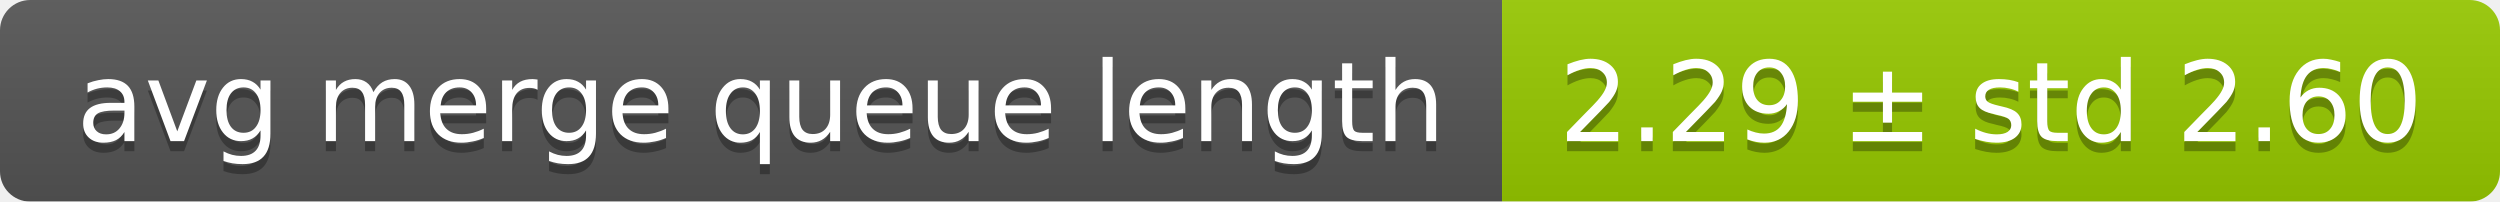
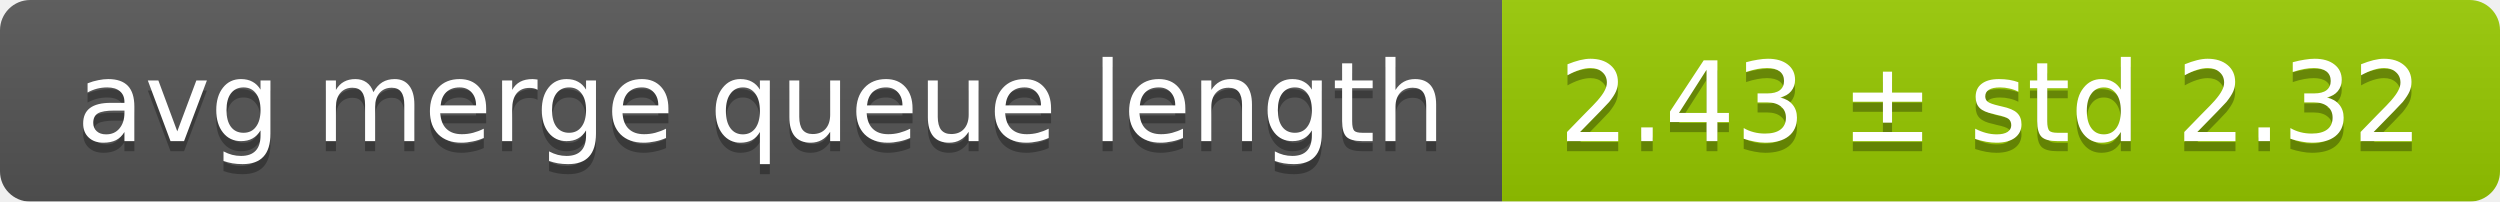
<svg xmlns="http://www.w3.org/2000/svg" width="248" height="20">
  <linearGradient id="smooth" x2="0" y2="100%">
    <stop offset="0" stop-color="#bbb" stop-opacity=".1" />
    <stop offset="1" stop-opacity=".1" />
  </linearGradient>
  <mask id="round">
    <rect width="248" height="20" rx="3" fill="#fff" />
  </mask>
  <g mask="url(#round)">
    <rect width="149" height="20" fill="#555" />
    <rect x="149" width="99" height="20" fill="#97ca00" />
    <rect width="248" height="20" fill="url(#smooth)" />
  </g>
  <g fill="#fff" text-anchor="middle" font-family="DejaVu Sans,Verdana,Geneva,sans-serif" font-size="11">
    <text x="75.5" y="15" fill="#010101" fill-opacity=".3">avg merge queue length</text>
    <text x="75.5" y="14">avg merge queue length</text>
-     <text x="197.5" y="15" fill="#010101" fill-opacity=".3">2.29 ± std 2.60</text>
-     <text x="197.5" y="14">2.29 ± std 2.60</text>
+     <text x="197.5" y="15" fill="#010101" fill-opacity=".3">2.43 ± std 2.32</text>
+     <text x="197.5" y="14">2.43 ± std 2.32</text>
  </g>
</svg>
